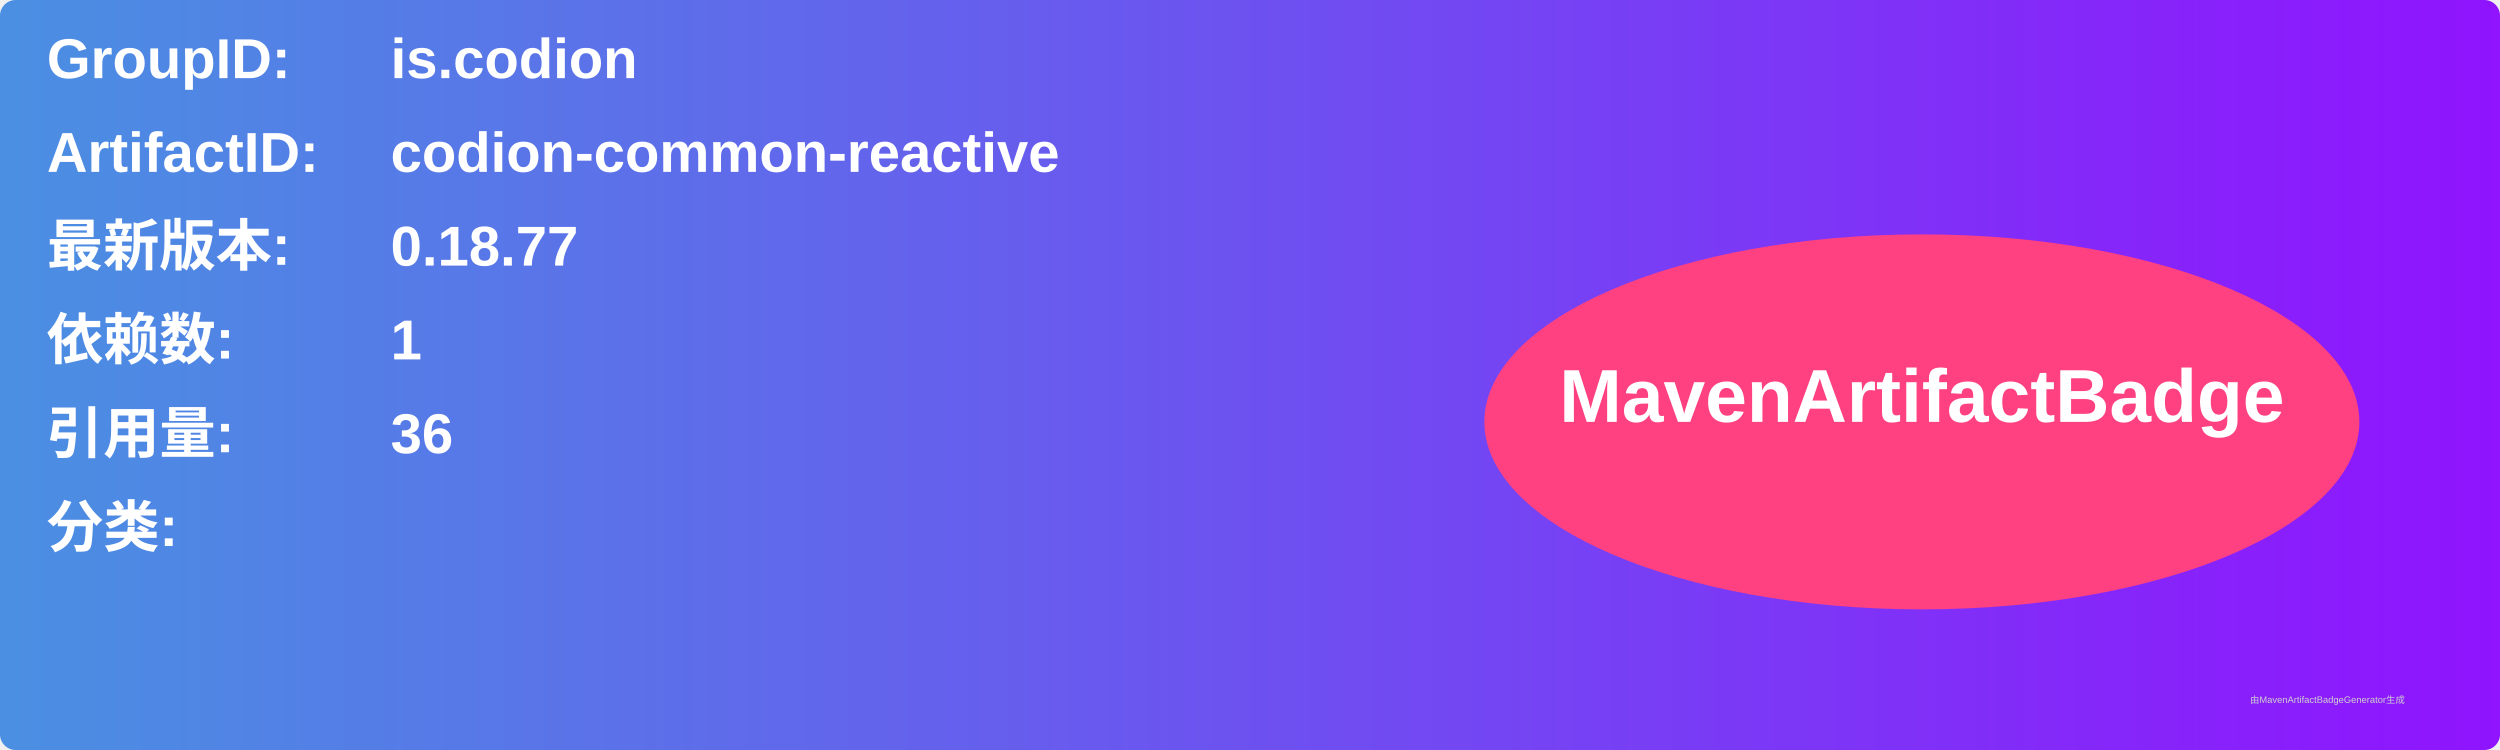
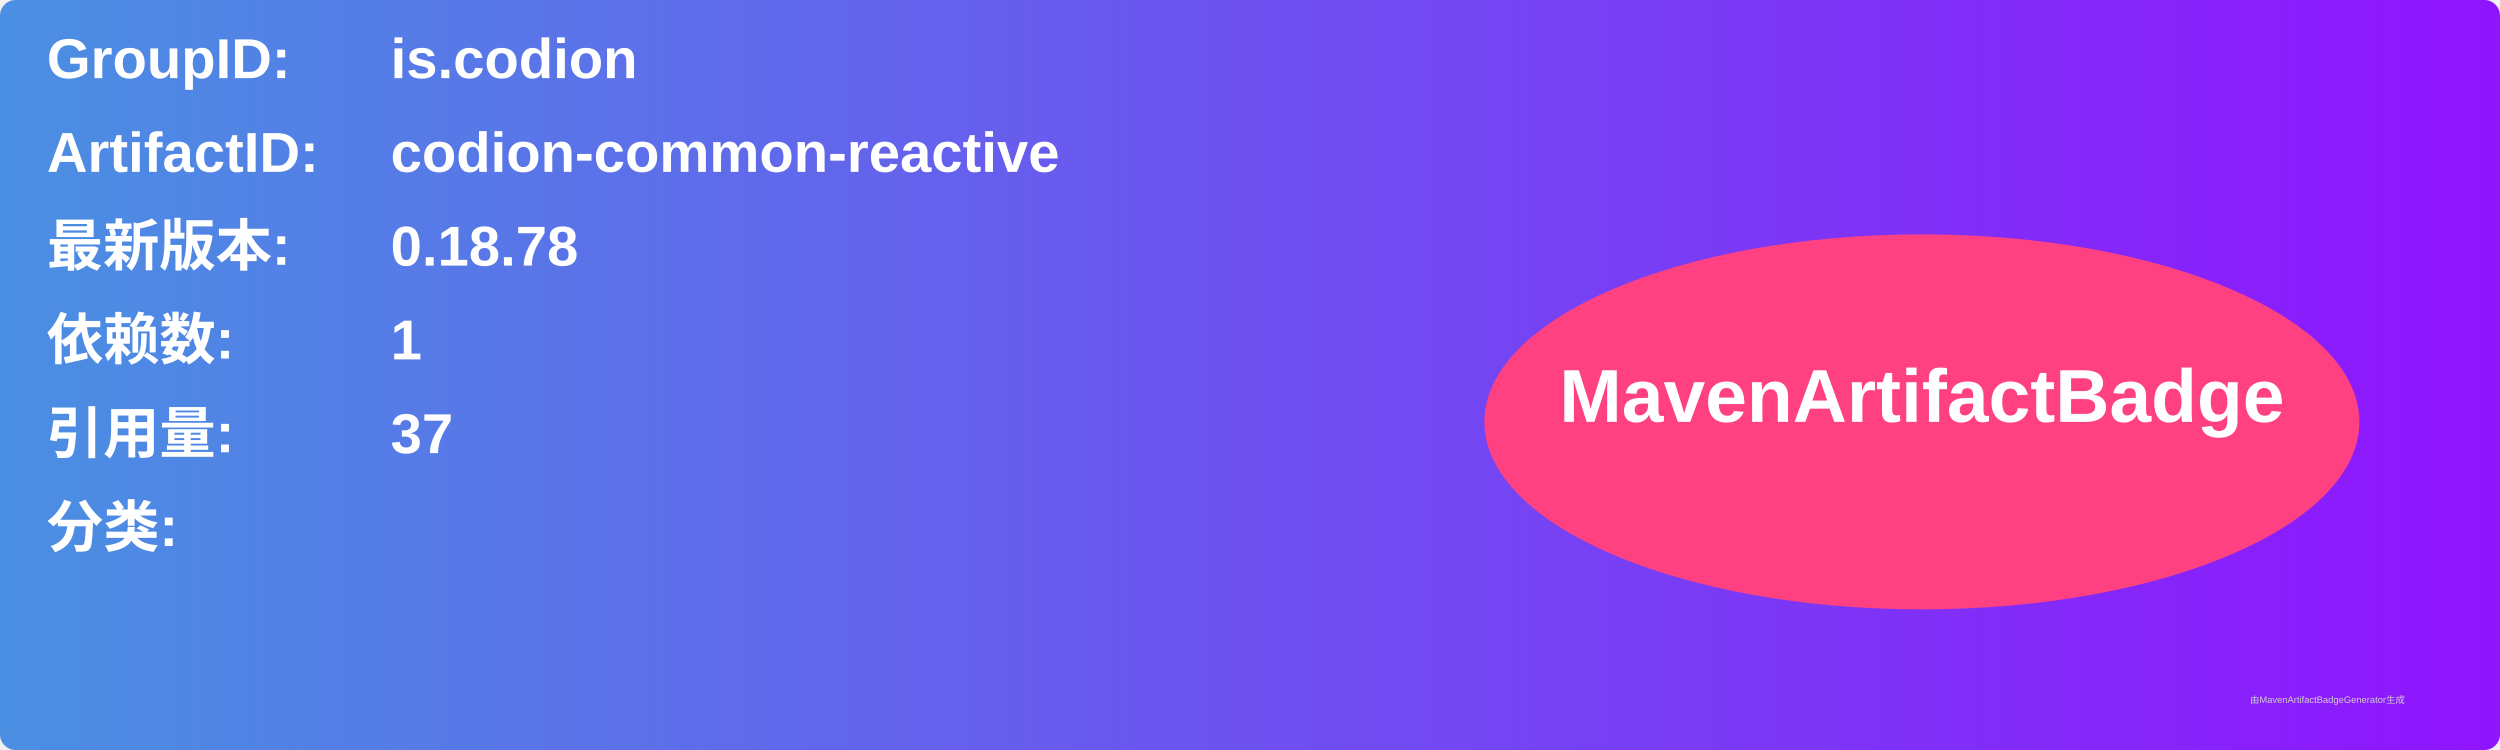
<svg xmlns="http://www.w3.org/2000/svg" width="800" height="240" viewBox="0 0 800 240">
  <linearGradient id="grad" x1="0%" y1="0%" x2="100%" y2="0%">
    <stop offset="0%" stop-color="#4a90e2" />
    <stop offset="100%" stop-color="#9013fe" />
  </linearGradient>
  <rect width="100%" height="100%" rx="5" ry="5" fill="url(#grad)" />
  <g transform="translate(15, 15)">
    <text x="0" y="10" font-family="Arial" font-size="18" fill="white" font-weight="bold" width="260">GroupID:</text>
    <text x="110" y="10" font-family="Arial" font-size="18" fill="white" font-weight="bold" width="460">is.codion</text>
    <text x="0" y="40" font-family="Arial" font-size="18" fill="white" font-weight="bold" width="260">ArtifactID:</text>
    <text x="110" y="40" font-family="Arial" font-size="18" fill="white" font-weight="bold" width="460">codion-common-reactive</text>
    <text x="0" y="70" font-family="Arial" font-size="18" fill="white" font-weight="bold">最新版本:</text>
    <text x="110" y="70" font-family="Arial" font-size="18" fill="white" font-weight="bold">
-       <tspan font-weight="bold">0.18.77</tspan>
+       <tspan font-weight="bold">0.18.78</tspan>
    </text>
    <text x="0" y="100" font-family="Arial" font-size="18" fill="white" font-weight="bold">依赖数: </text>
    <text x="110" y="100" font-family="Arial" font-size="18" fill="white">
      <tspan font-weight="bold">1</tspan>
    </text>
    <text x="0" y="130" font-family="Arial" font-size="18" fill="white" font-weight="bold">引用量: </text>
    <text x="110" y="130" font-family="Arial" font-size="18" fill="white">
-       <tspan font-weight="bold">36</tspan>
+       <tspan font-weight="bold">37</tspan>
    </text>
    <text x="0" y="160" font-family="Arial" font-size="18" fill="white" font-weight="bold">分类:</text>
    <text x="10" y="190" font-family="Arial" font-size="10" fill="white">
      <tspan font-weight="bold" />
    </text>
    <ellipse cx="600" cy="120" rx="140" ry="60" fill="#ff4081" />
    <text x="600" y="120" text-anchor="middle" font-family="Arial" font-size="24" fill="white" font-weight="bold">MavenArtifactBadge</text>
  </g>
  <text x="720" y="225" font-family="Arial" font-size="3" fill="#d0d0d0">由MavenArtifactBadgeGenerator生成</text>
</svg>
